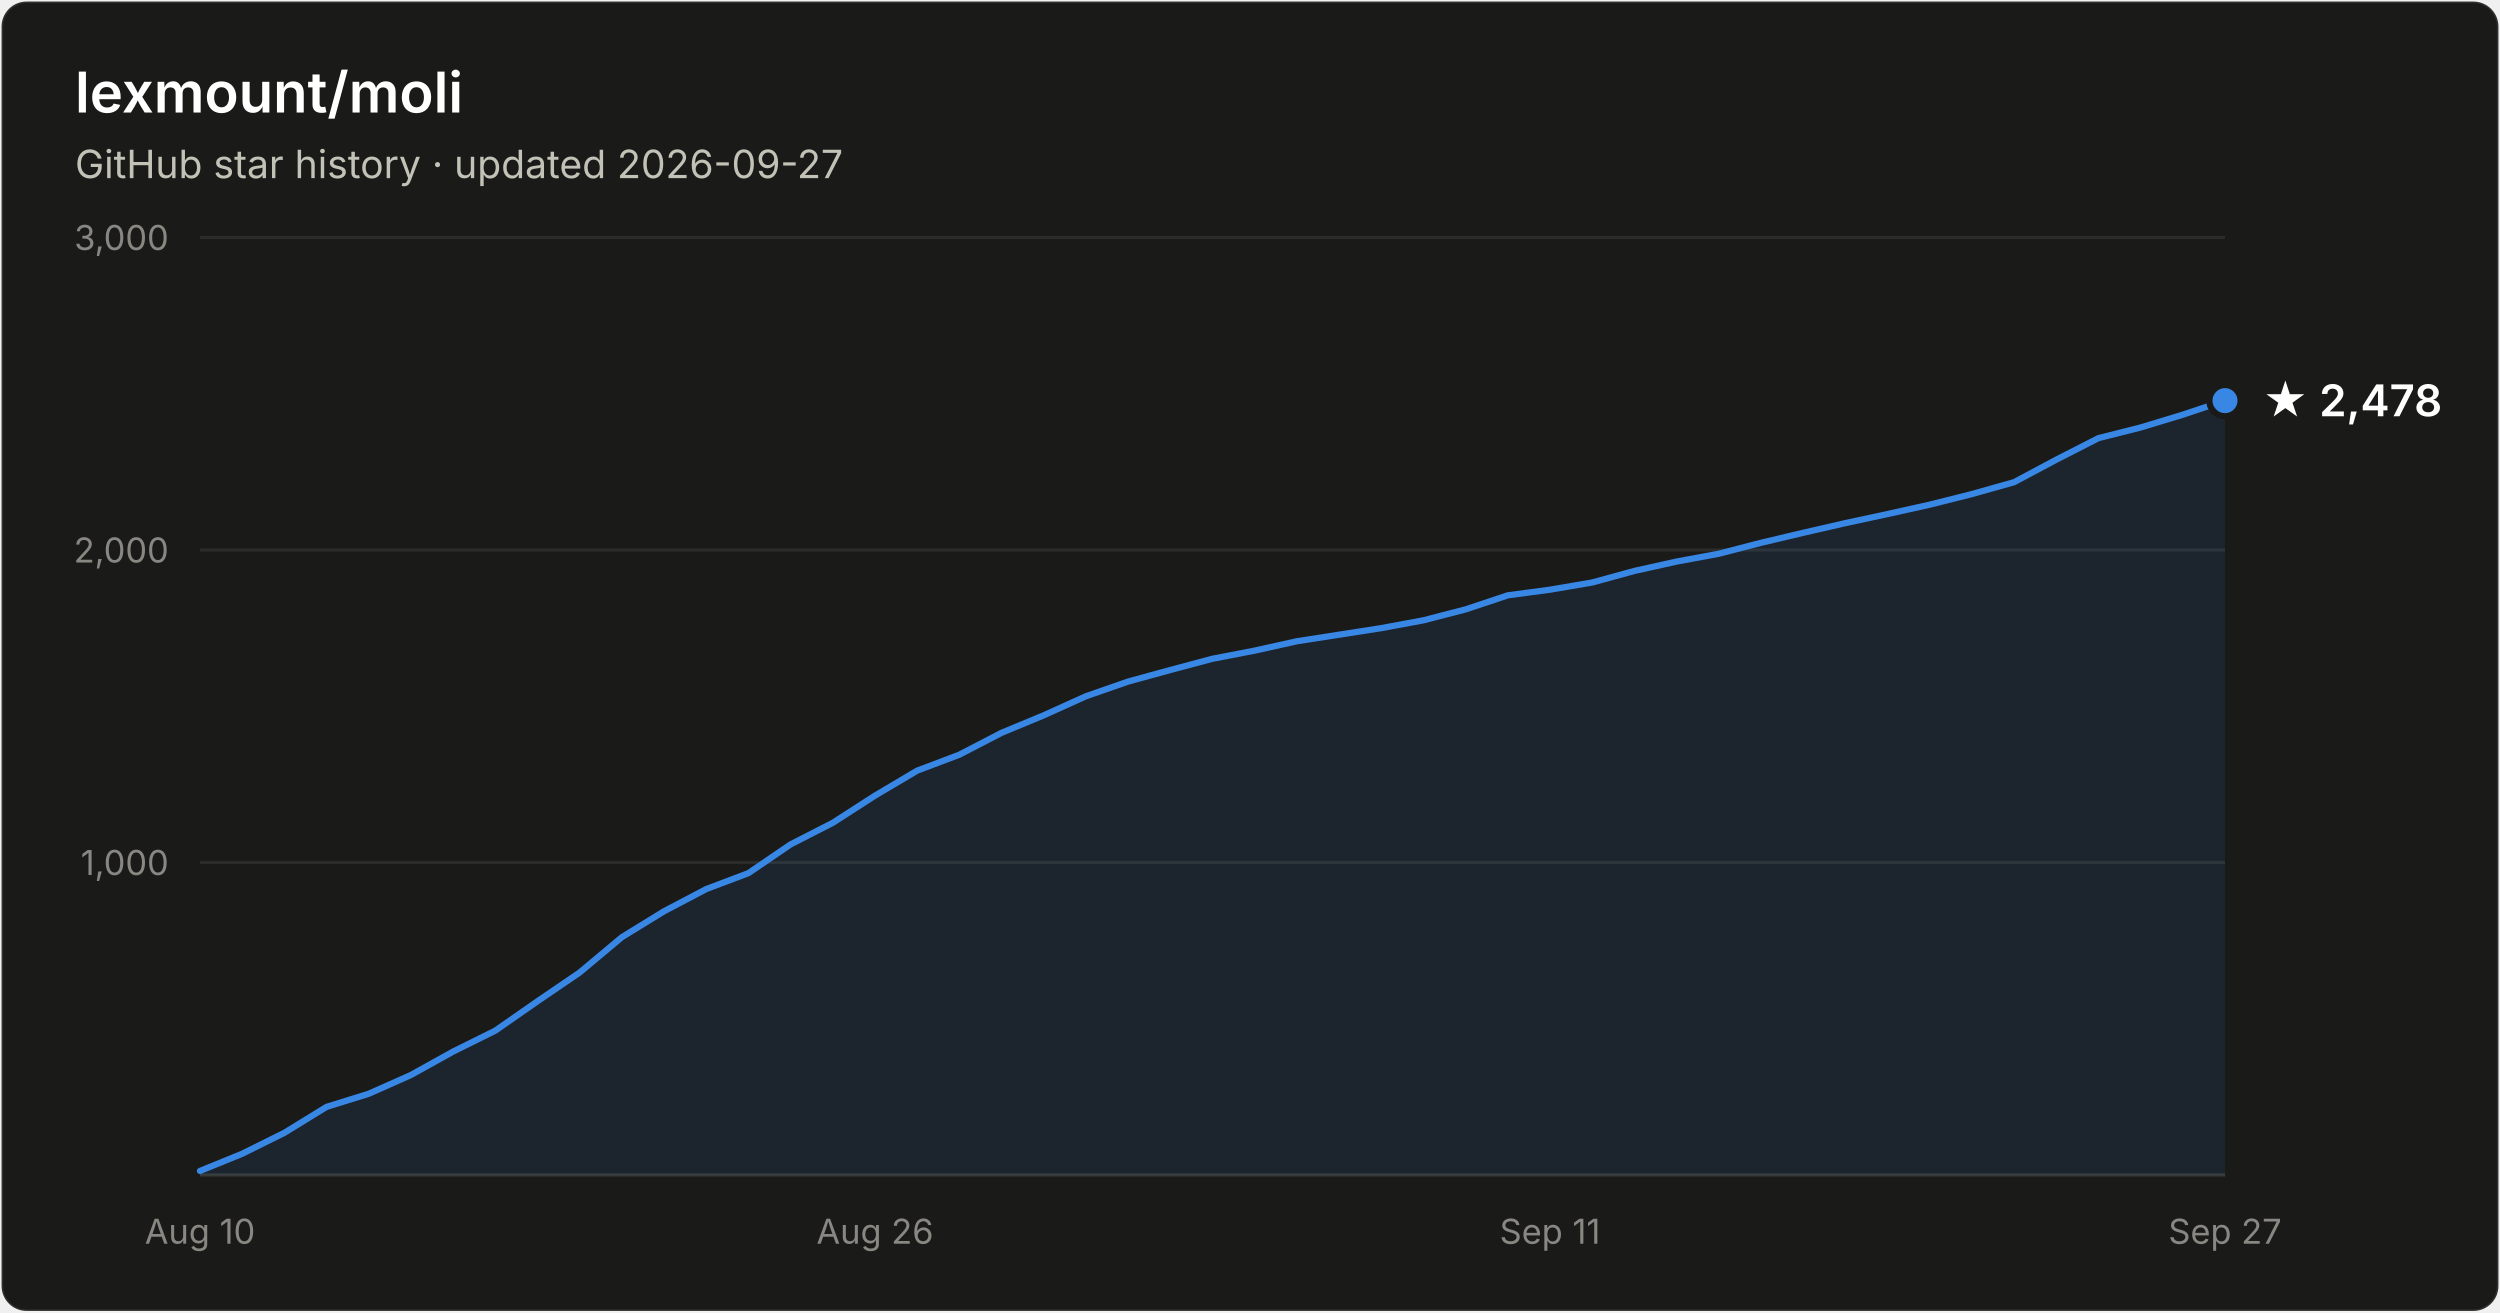
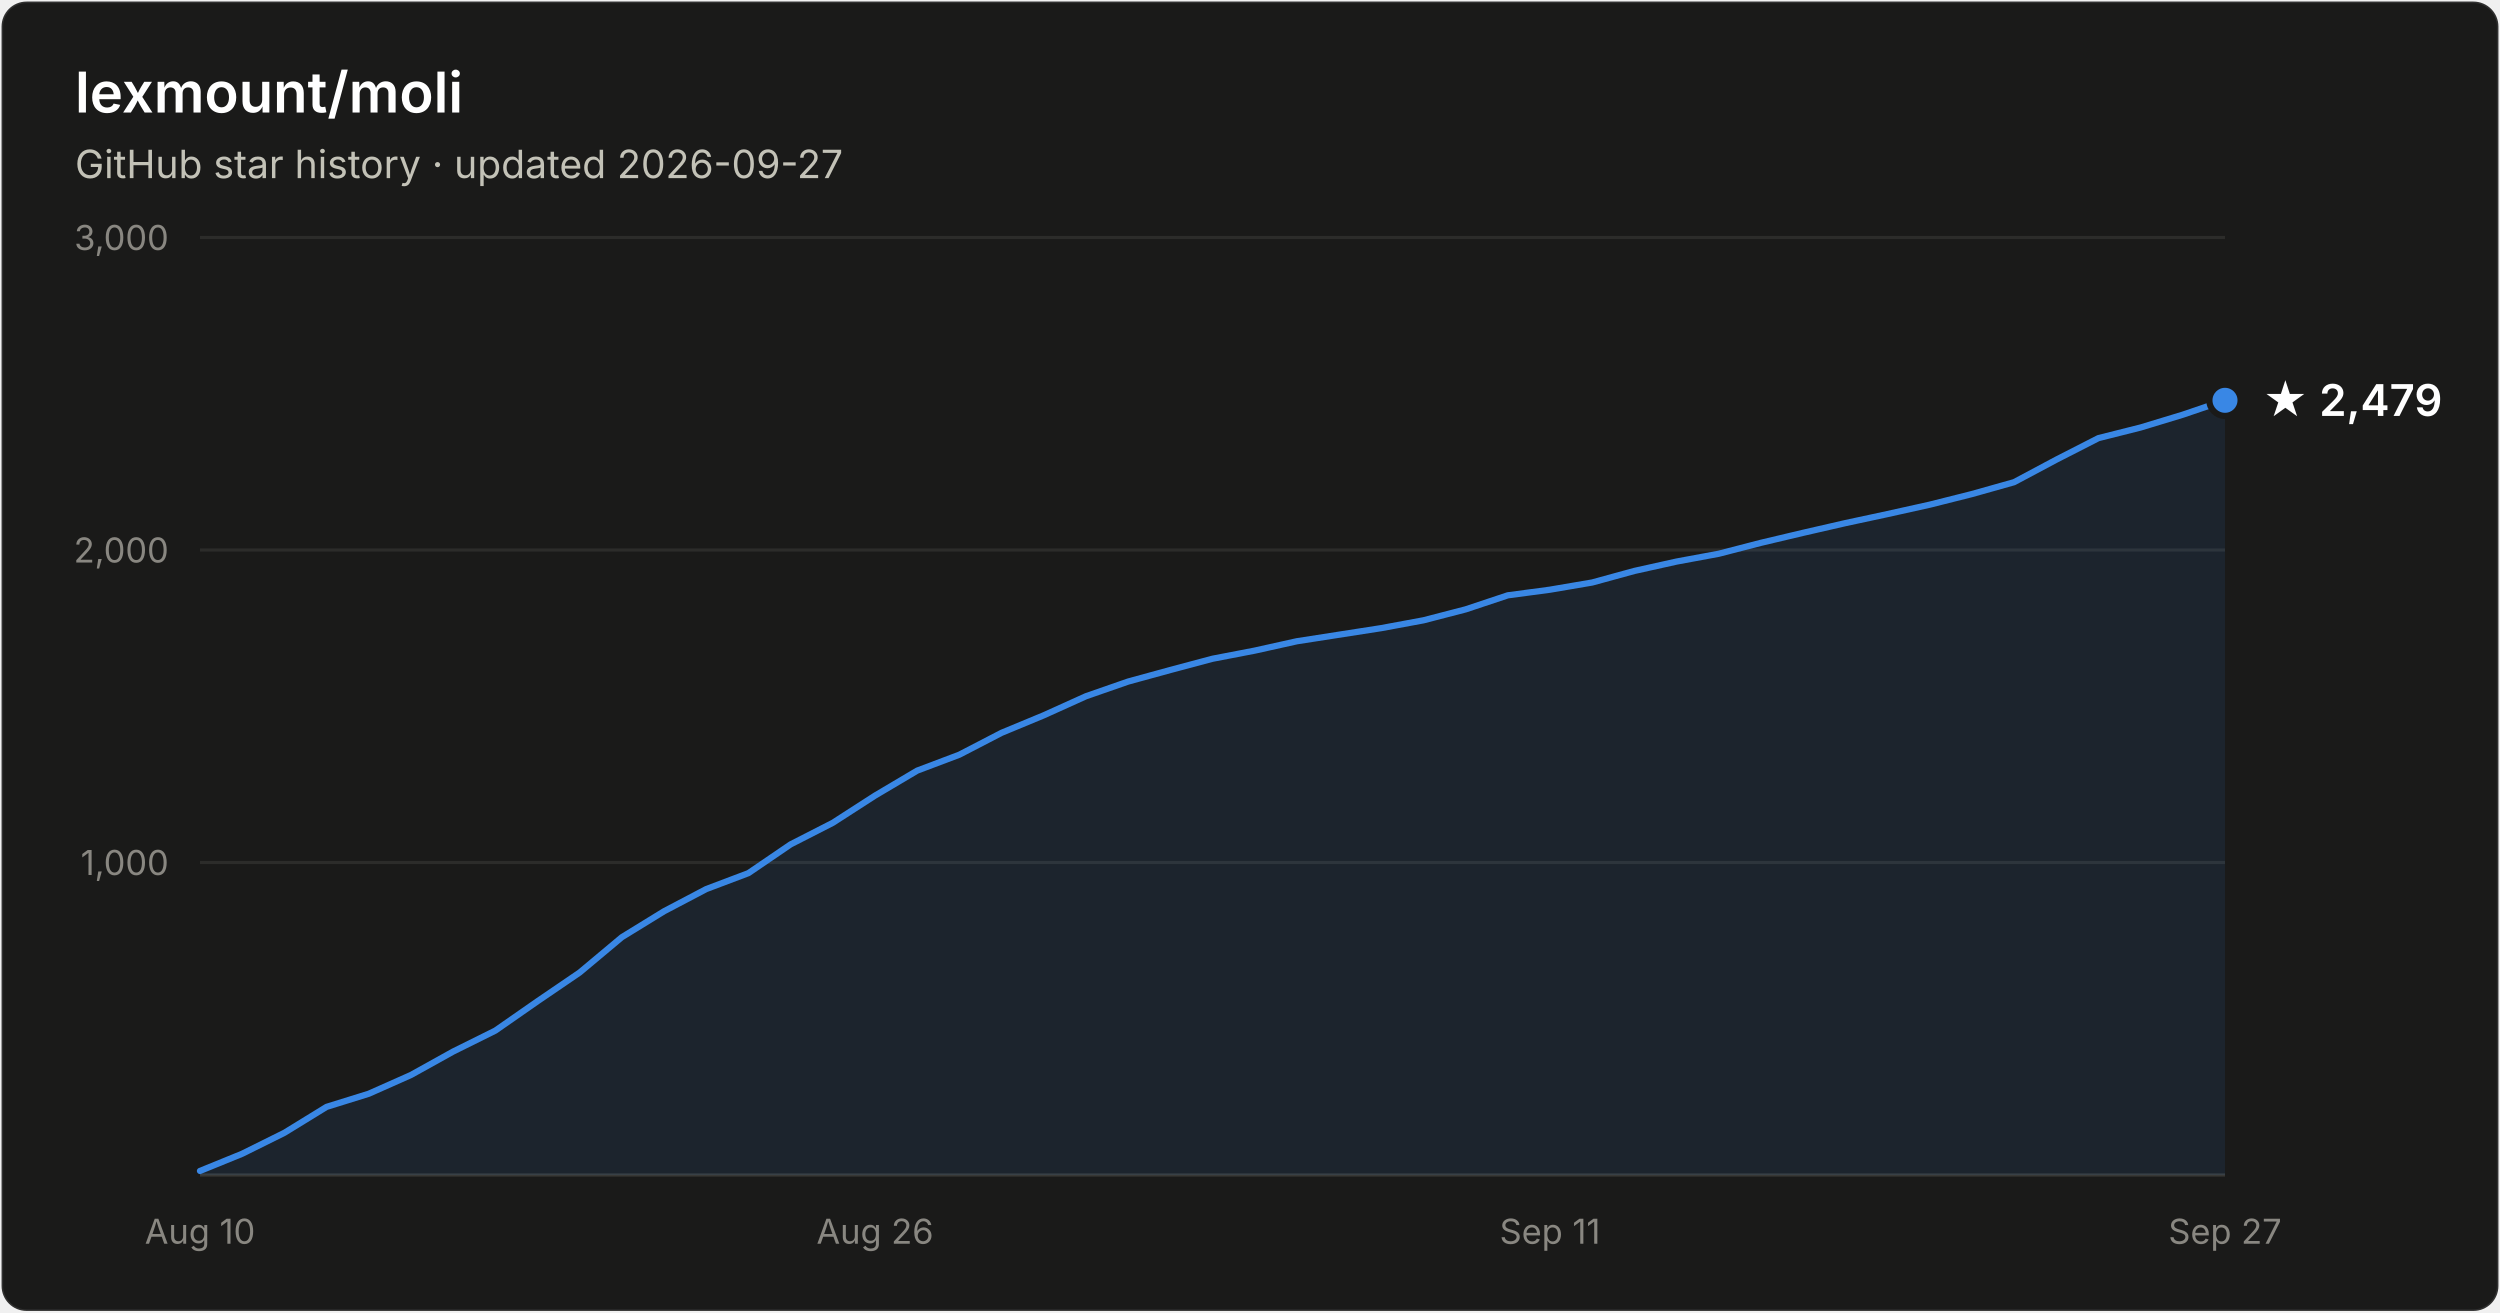
- <svg xmlns="http://www.w3.org/2000/svg" width="800" height="420" viewBox="0 0 800 420" font-family="system-ui, -apple-system, Segoe UI, sans-serif" role="img" aria-label="Star history of lexmount/moli: 2,478 stars as of 2026-09-27">
+ <svg xmlns="http://www.w3.org/2000/svg" width="800" height="420" viewBox="0 0 800 420" font-family="system-ui, -apple-system, Segoe UI, sans-serif" role="img" aria-label="Star history of lexmount/moli: 2,479 stars as of 2026-09-27">
  <rect x="0.5" y="0.5" width="799" height="419" rx="8" fill="#1a1a19" stroke="rgba(255,255,255,0.10)" />
  <text x="24" y="36" fill="#ffffff" font-size="18" font-weight="600">lexmount/moli</text>
  <text x="24" y="57" fill="#c3c2b7" font-size="12.5">GitHub star history · updated 2026-09-27</text>
  <line x1="64" y1="276.0" x2="712" y2="276.0" stroke="#2c2c2a" stroke-width="1" />
  <text x="54" y="280.0" text-anchor="end" fill="#898781" font-size="11" style="font-variant-numeric:tabular-nums">1,000</text>
  <line x1="64" y1="176.0" x2="712" y2="176.0" stroke="#2c2c2a" stroke-width="1" />
  <text x="54" y="180.0" text-anchor="end" fill="#898781" font-size="11" style="font-variant-numeric:tabular-nums">2,000</text>
  <line x1="64" y1="76.0" x2="712" y2="76.0" stroke="#2c2c2a" stroke-width="1" />
  <text x="54" y="80.0" text-anchor="end" fill="#898781" font-size="11" style="font-variant-numeric:tabular-nums">3,000</text>
  <line x1="64" y1="376" x2="712" y2="376" stroke="#383835" stroke-width="1" />
  <text x="64.0" y="398" text-anchor="middle" fill="#898781" font-size="11" style="font-variant-numeric:tabular-nums">Aug 10</text>
  <text x="280.0" y="398" text-anchor="middle" fill="#898781" font-size="11" style="font-variant-numeric:tabular-nums">Aug 26</text>
  <text x="496.0" y="398" text-anchor="middle" fill="#898781" font-size="11" style="font-variant-numeric:tabular-nums">Sep 11</text>
  <text x="712.0" y="398" text-anchor="middle" fill="#898781" font-size="11" style="font-variant-numeric:tabular-nums">Sep 27</text>
-   <path d="M64.0 374.7 L77.5 369.2 L91.0 362.5 L104.5 354.2 L118.0 350.0 L131.5 344.0 L145.0 336.5 L158.5 329.8 L172.0 320.4 L185.5 311.2 L199.0 299.9 L212.5 291.6 L226.0 284.5 L239.5 279.4 L253.0 270.2 L266.5 263.3 L280.0 254.6 L293.5 246.6 L307.0 241.5 L320.5 234.5 L334.0 228.9 L347.5 222.8 L361.0 218.1 L374.5 214.4 L388.0 210.8 L401.5 208.2 L415.0 205.2 L428.5 203.1 L442.0 201.0 L455.5 198.5 L469.0 195.0 L482.5 190.5 L496.0 188.7 L509.5 186.4 L523.0 182.7 L536.5 179.7 L550.0 177.2 L563.5 173.7 L577.0 170.5 L590.5 167.4 L604.0 164.5 L617.5 161.5 L631.0 158.1 L644.5 154.3 L658.0 147.1 L671.5 140.2 L685.0 136.8 L698.5 132.7 L712.0 128.2 L712.0 376 L64.0 376 Z" fill="#3987e5" fill-opacity="0.1" />
-   <path d="M64.0 374.7 L77.5 369.2 L91.0 362.5 L104.5 354.2 L118.0 350.0 L131.5 344.0 L145.0 336.5 L158.5 329.8 L172.0 320.4 L185.5 311.2 L199.0 299.9 L212.5 291.6 L226.0 284.5 L239.5 279.4 L253.0 270.2 L266.5 263.3 L280.0 254.6 L293.5 246.6 L307.0 241.5 L320.5 234.5 L334.0 228.9 L347.5 222.8 L361.0 218.1 L374.5 214.4 L388.0 210.8 L401.5 208.2 L415.0 205.2 L428.5 203.1 L442.0 201.0 L455.5 198.5 L469.0 195.0 L482.5 190.5 L496.0 188.7 L509.5 186.4 L523.0 182.7 L536.5 179.7 L550.0 177.2 L563.5 173.7 L577.0 170.5 L590.5 167.4 L604.0 164.5 L617.5 161.5 L631.0 158.1 L644.5 154.3 L658.0 147.1 L671.5 140.2 L685.0 136.8 L698.5 132.7 L712.0 128.2" fill="none" stroke="#3987e5" stroke-width="2" stroke-linejoin="round" stroke-linecap="round" />
-   <circle cx="712.0" cy="128.2" r="5" fill="#3987e5" stroke="#1a1a19" stroke-width="2" />
-   <text x="724.0" y="133.2" fill="#ffffff" font-size="14" font-weight="600">★ 2,478</text>
+   <path d="M64.0 374.7 L77.5 369.2 L91.0 362.5 L104.5 354.2 L118.0 350.0 L131.5 344.0 L145.0 336.5 L158.5 329.8 L172.0 320.4 L185.5 311.2 L199.0 299.9 L212.5 291.6 L226.0 284.5 L239.5 279.4 L253.0 270.2 L266.5 263.3 L280.0 254.6 L293.5 246.6 L307.0 241.5 L320.5 234.5 L334.0 228.9 L347.5 222.8 L361.0 218.1 L374.5 214.4 L388.0 210.8 L401.5 208.2 L415.0 205.2 L428.5 203.1 L442.0 201.0 L455.5 198.5 L469.0 195.0 L482.5 190.5 L496.0 188.7 L509.5 186.4 L523.0 182.7 L536.5 179.7 L550.0 177.2 L563.5 173.7 L577.0 170.5 L590.5 167.4 L604.0 164.5 L617.5 161.5 L631.0 158.1 L644.5 154.3 L658.0 147.1 L671.5 140.2 L685.0 136.8 L698.5 132.7 L712.0 128.1 L712.0 376 L64.0 376 Z" fill="#3987e5" fill-opacity="0.1" />
+   <path d="M64.0 374.7 L77.5 369.2 L91.0 362.5 L104.5 354.2 L118.0 350.0 L131.5 344.0 L145.0 336.5 L158.5 329.8 L172.0 320.4 L185.5 311.2 L199.0 299.9 L212.5 291.6 L226.0 284.5 L239.5 279.4 L253.0 270.2 L266.5 263.3 L280.0 254.6 L293.5 246.6 L307.0 241.5 L320.5 234.5 L334.0 228.9 L347.5 222.8 L361.0 218.1 L374.5 214.4 L388.0 210.8 L401.5 208.2 L415.0 205.2 L428.5 203.1 L442.0 201.0 L455.5 198.5 L469.0 195.0 L482.5 190.5 L496.0 188.7 L509.5 186.4 L523.0 182.7 L536.5 179.7 L550.0 177.2 L563.5 173.7 L577.0 170.5 L590.5 167.4 L604.0 164.5 L617.5 161.5 L631.0 158.1 L644.5 154.3 L658.0 147.1 L671.5 140.2 L685.0 136.8 L698.5 132.7 L712.0 128.1" fill="none" stroke="#3987e5" stroke-width="2" stroke-linejoin="round" stroke-linecap="round" />
+   <circle cx="712.0" cy="128.1" r="5" fill="#3987e5" stroke="#1a1a19" stroke-width="2" />
+   <text x="724.0" y="133.1" fill="#ffffff" font-size="14" font-weight="600">★ 2,479</text>
</svg>
